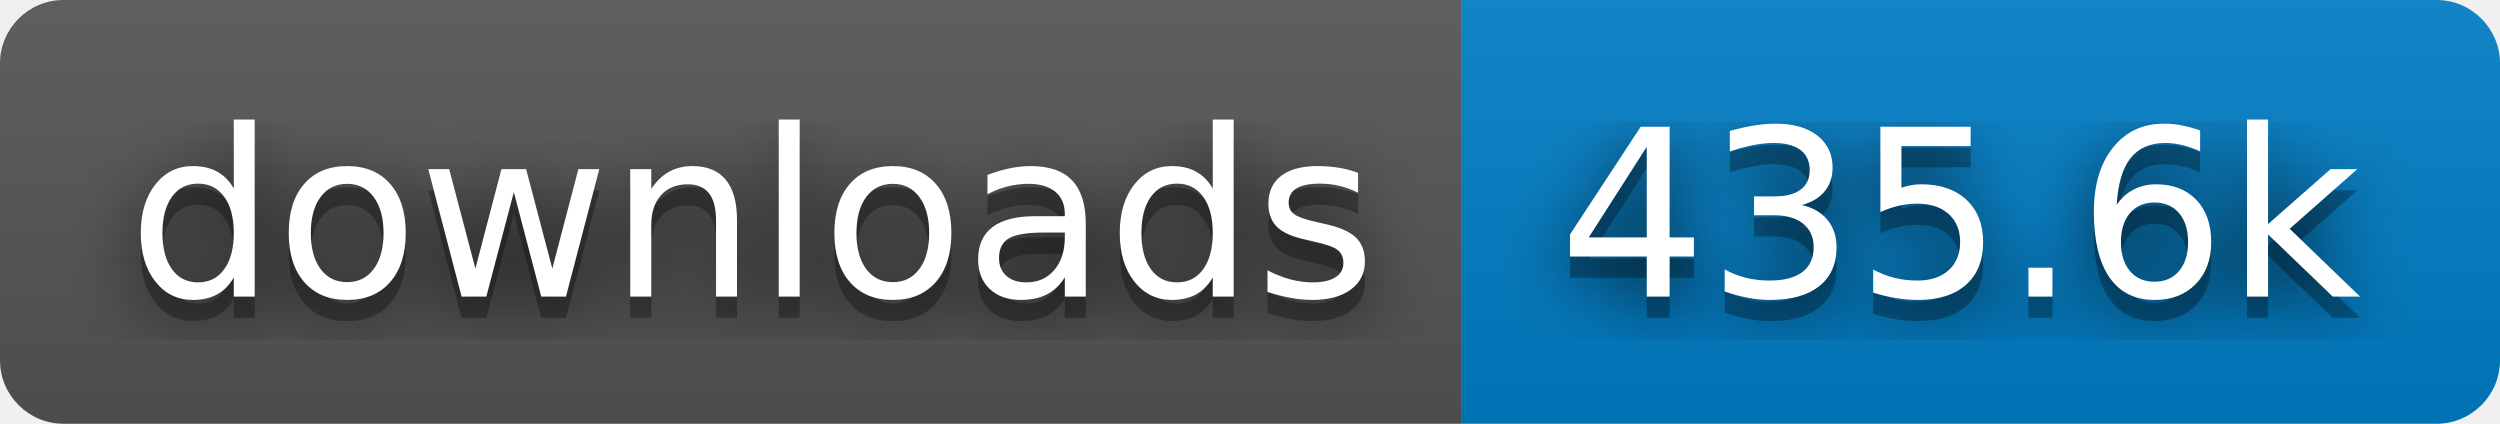
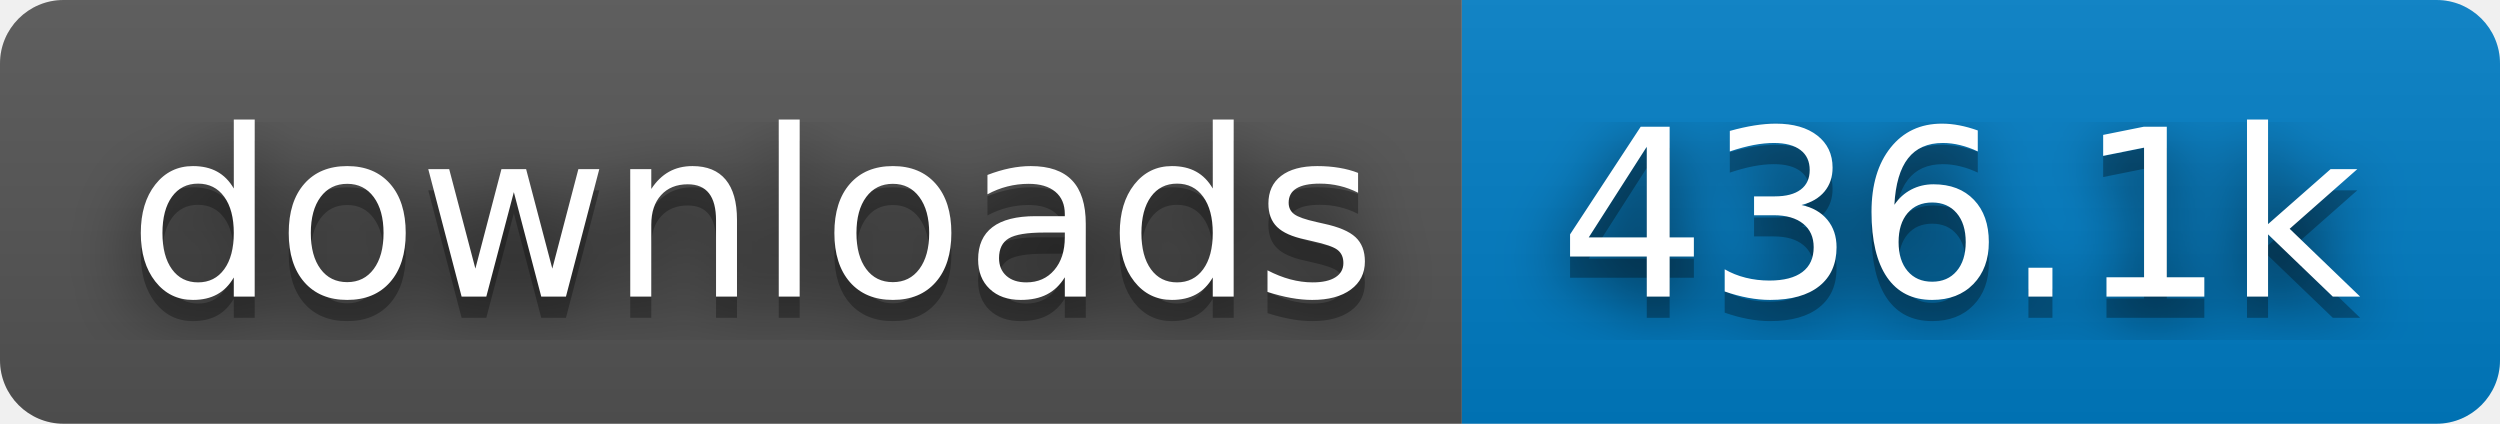
- <svg xmlns="http://www.w3.org/2000/svg" width="118" height="20" role="img" aria-label="downloads: 435.6k">
+ <svg xmlns="http://www.w3.org/2000/svg" width="118" height="20" role="img" aria-label="downloads: 436.1k">
  <filter id="blur">
    <feGaussianBlur stdDeviation="16" />
  </filter>
  <linearGradient id="s" x2="0" y2="100%">
    <stop offset="0" stop-color="#bbb" stop-opacity=".1" />
    <stop offset="1" stop-opacity=".1" />
  </linearGradient>
  <clipPath id="r">
    <rect width="118" height="20" rx="3" />
  </clipPath>
  <g clip-path="url(#r)">
    <rect width="69" height="20" fill="#555" />
    <rect x="69" width="49" height="20" fill="#007ec6" />
    <rect width="118" height="20" fill="url(#s)" />
  </g>
  <g fill="#fff" text-anchor="middle" font-family="Verdana,Geneva,DejaVu Sans,sans-serif" text-rendering="geometricPrecision" font-size="110">
    <g transform="scale(.1)">
      <g aria-hidden="true" fill="#010101">
        <text x="355" y="150" fill-opacity=".8" filter="url(#blur)" textLength="590">downloads</text>
        <text x="355" y="150" fill-opacity=".3" textLength="590">downloads</text>
      </g>
      <text x="355" y="140" textLength="590">downloads</text>
    </g>
    <g transform="scale(.1)">
      <g aria-hidden="true" fill="#010101">
-         <text x="925" y="150" fill-opacity=".8" filter="url(#blur)" textLength="390">435.6k</text>
-         <text x="925" y="150" fill-opacity=".3" textLength="390">435.6k</text>
+         <text x="925" y="150" fill-opacity=".8" filter="url(#blur)" textLength="390">436.1k</text>
+         <text x="925" y="150" fill-opacity=".3" textLength="390">436.1k</text>
      </g>
-       <text x="925" y="140" textLength="390">435.6k</text>
+       <text x="925" y="140" textLength="390">436.1k</text>
    </g>
  </g>
</svg>
